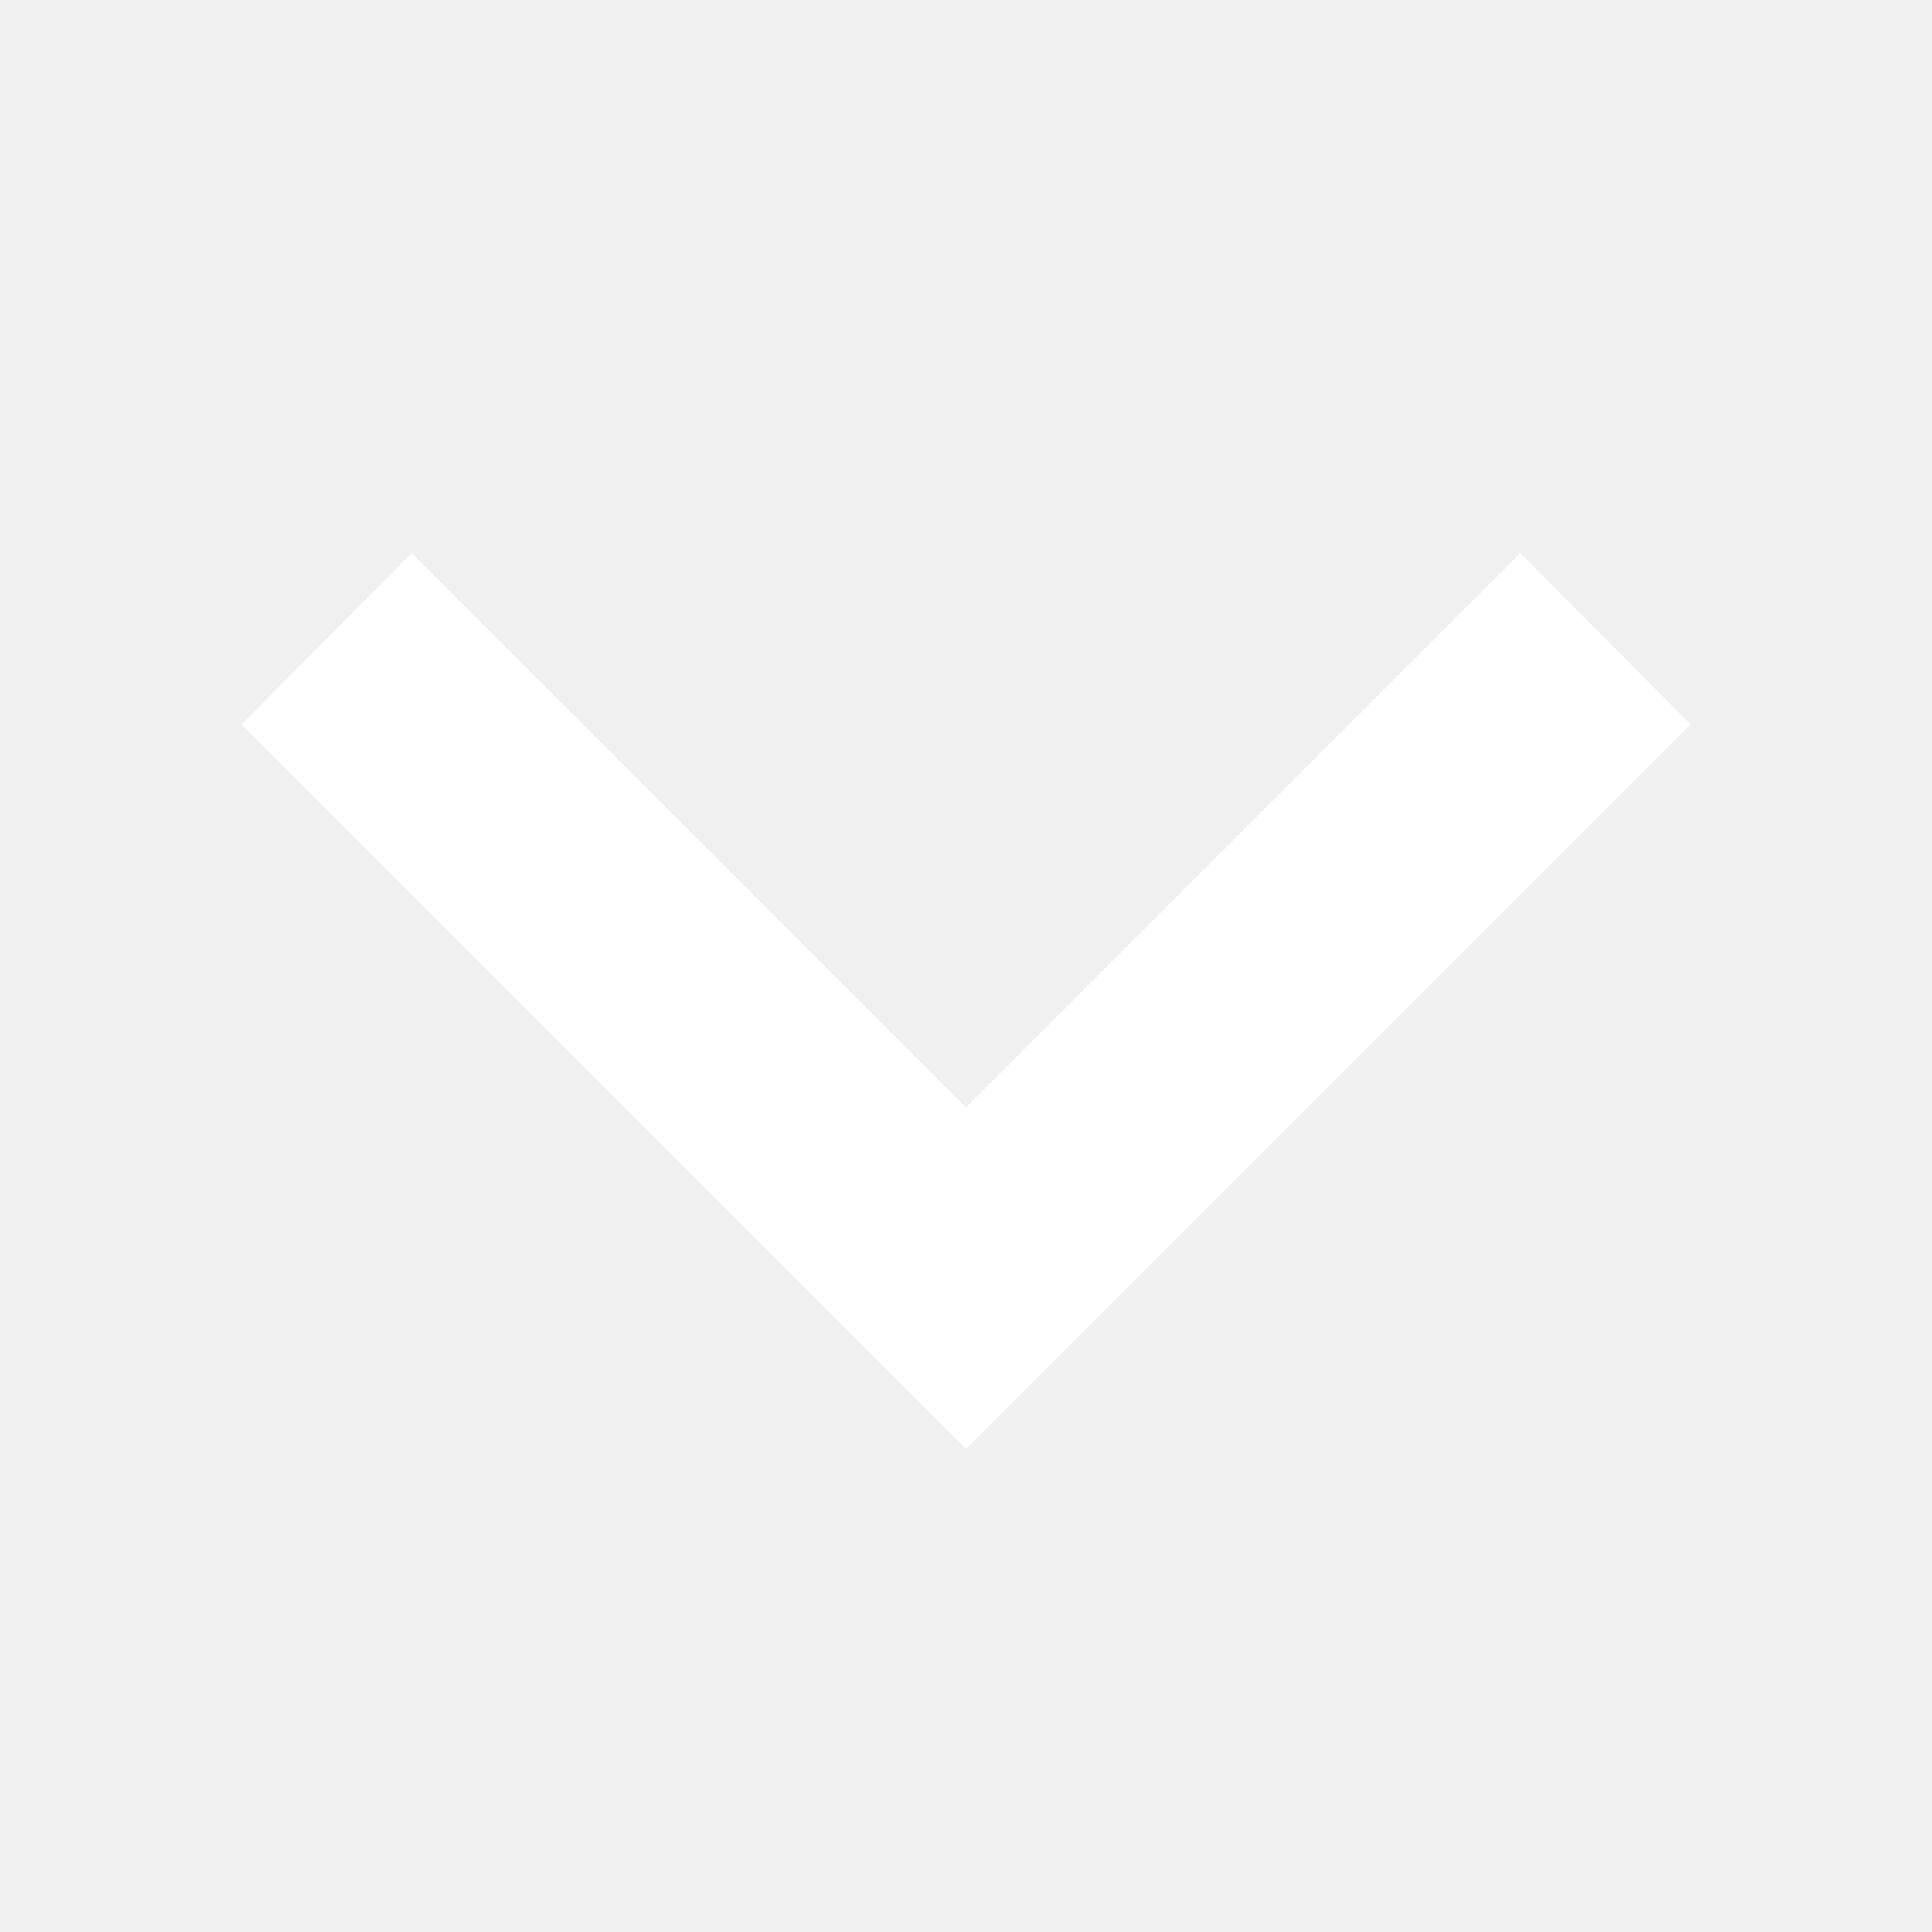
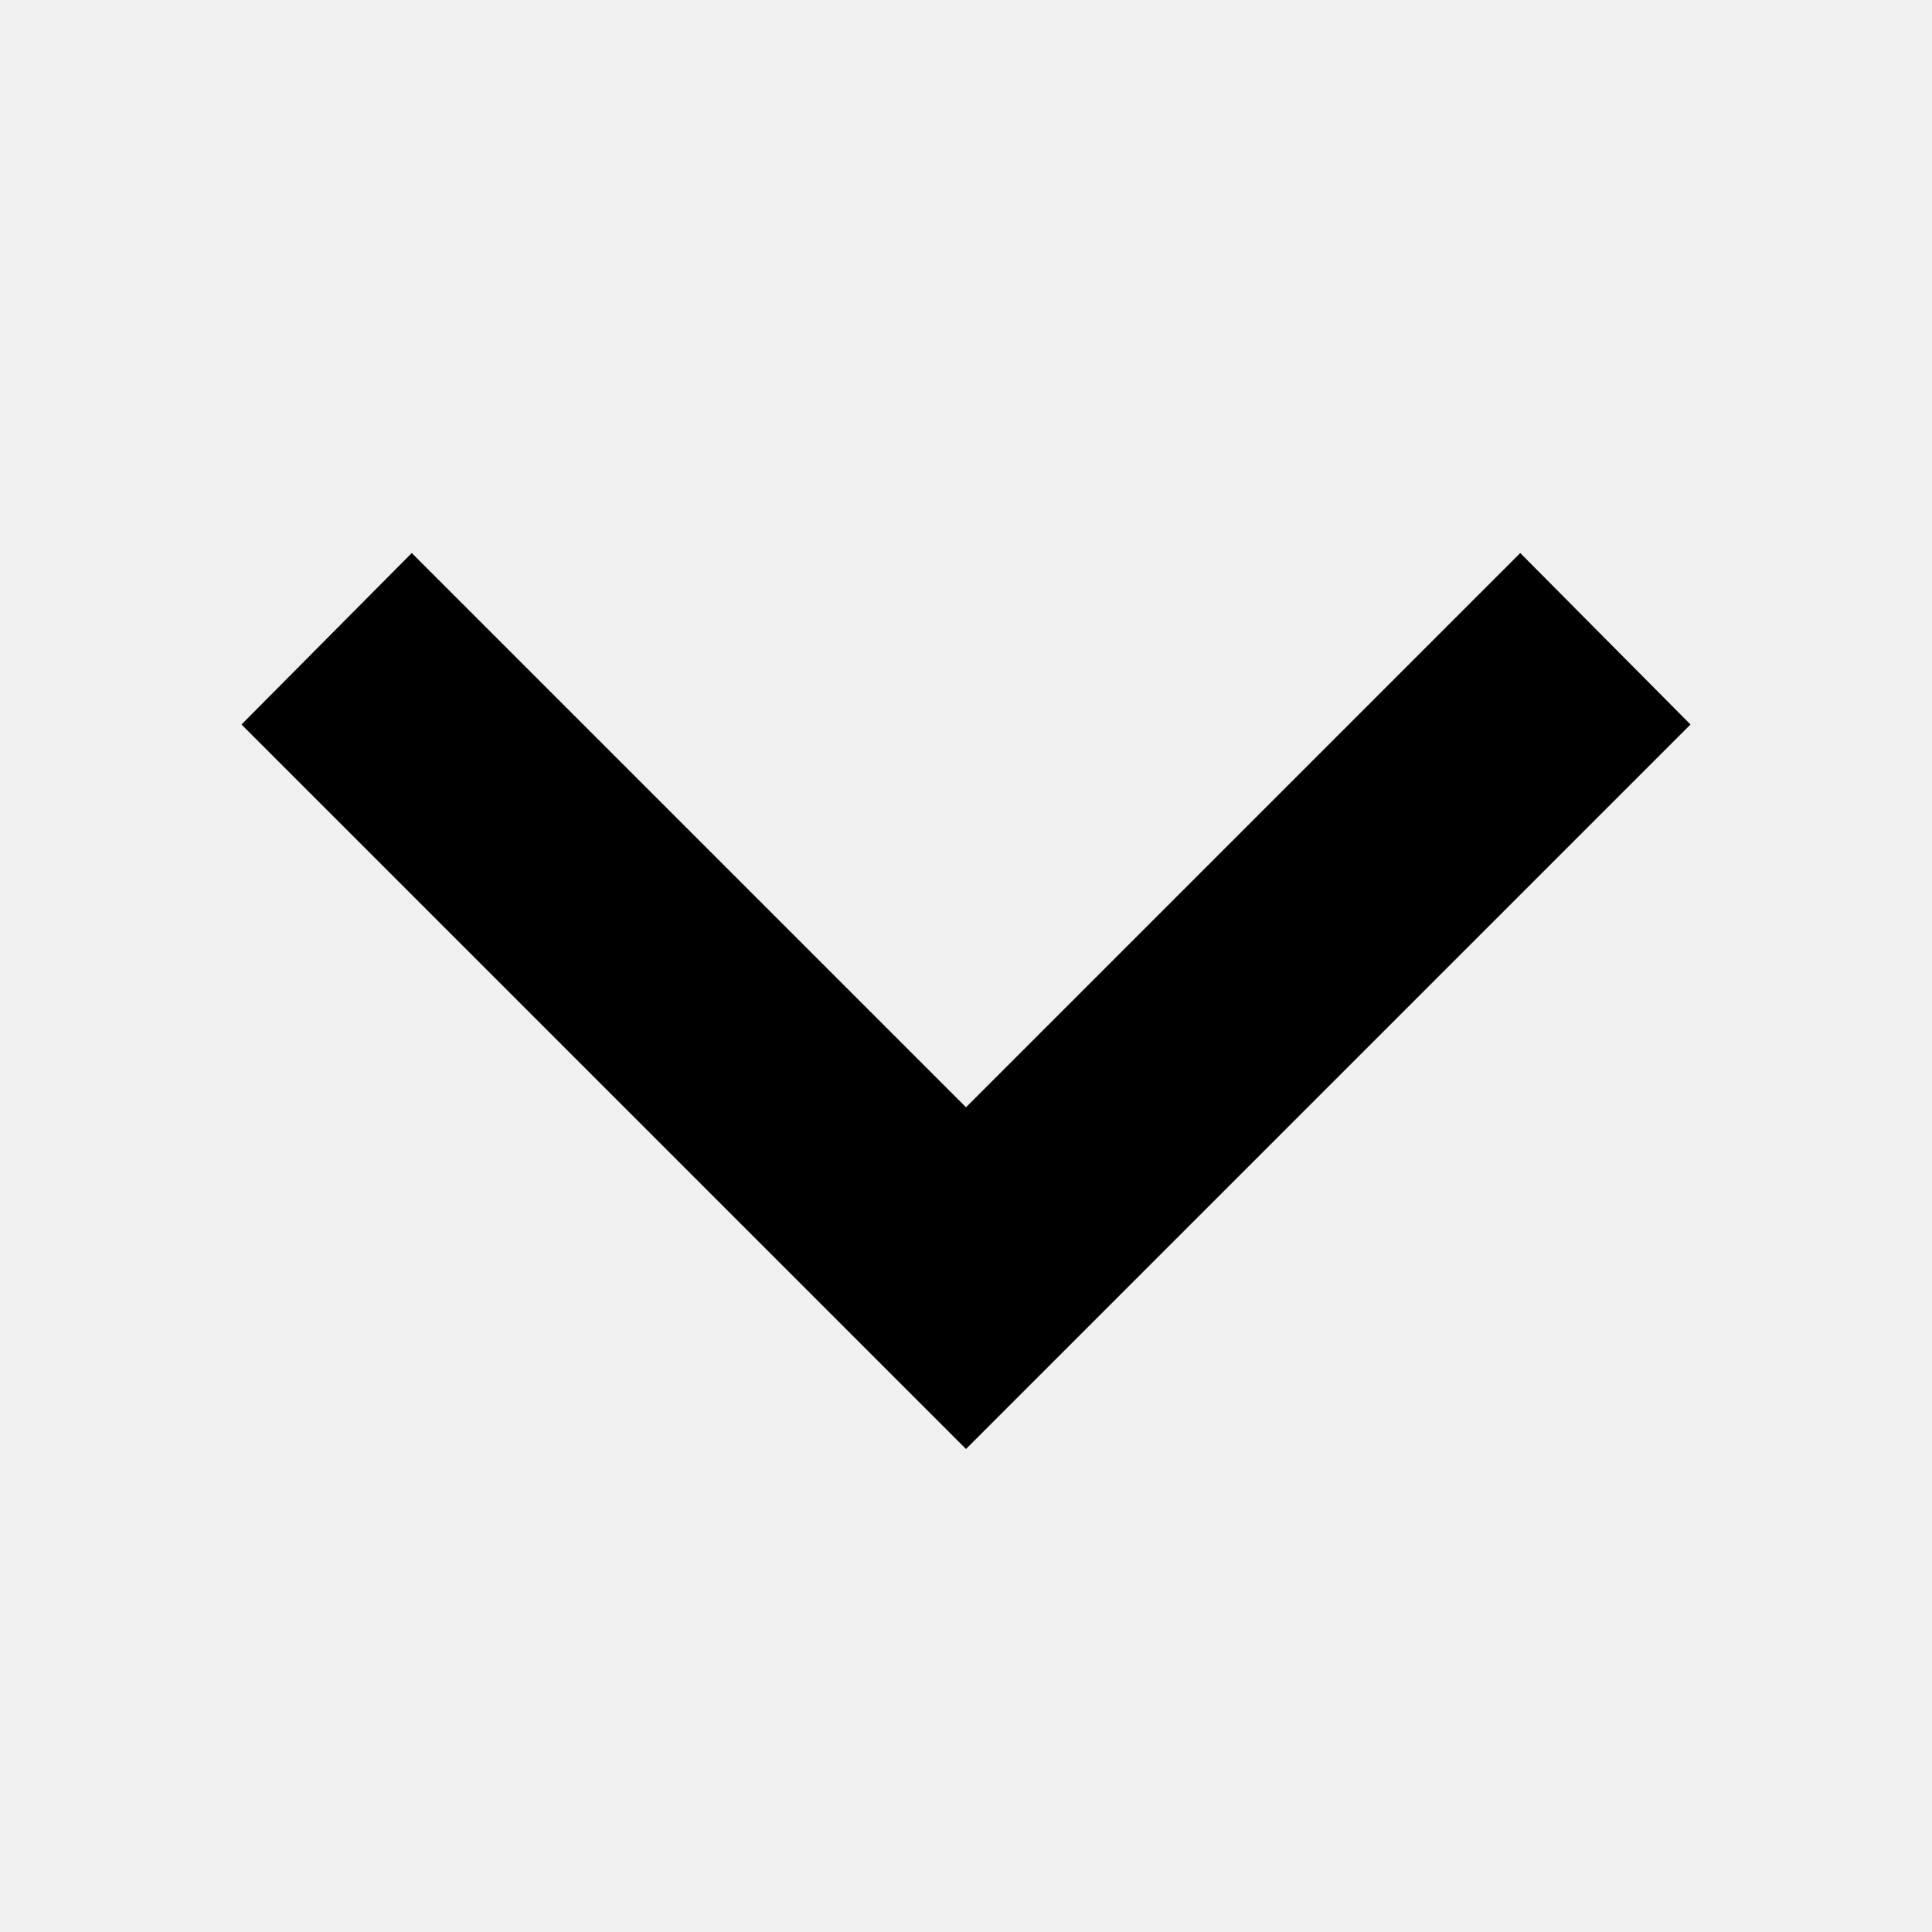
- <svg xmlns="http://www.w3.org/2000/svg" version="1.1" width="12px" height="12px" fill="#FFFFFF" viewBox="4 4 16 16">
-   <path d="M7.41,8.58L12,13.17L16.59,8.58L18,10L12,16L6,10L7.41,8.58Z" />
+ <svg xmlns="http://www.w3.org/2000/svg" version="1.1" width="12px" height="12px" viewBox="4 4 16 16">
+   <path tint="true" d="M7.41,8.58L12,13.17L16.59,8.58L18,10L12,16L6,10L7.41,8.58Z" />
</svg>
